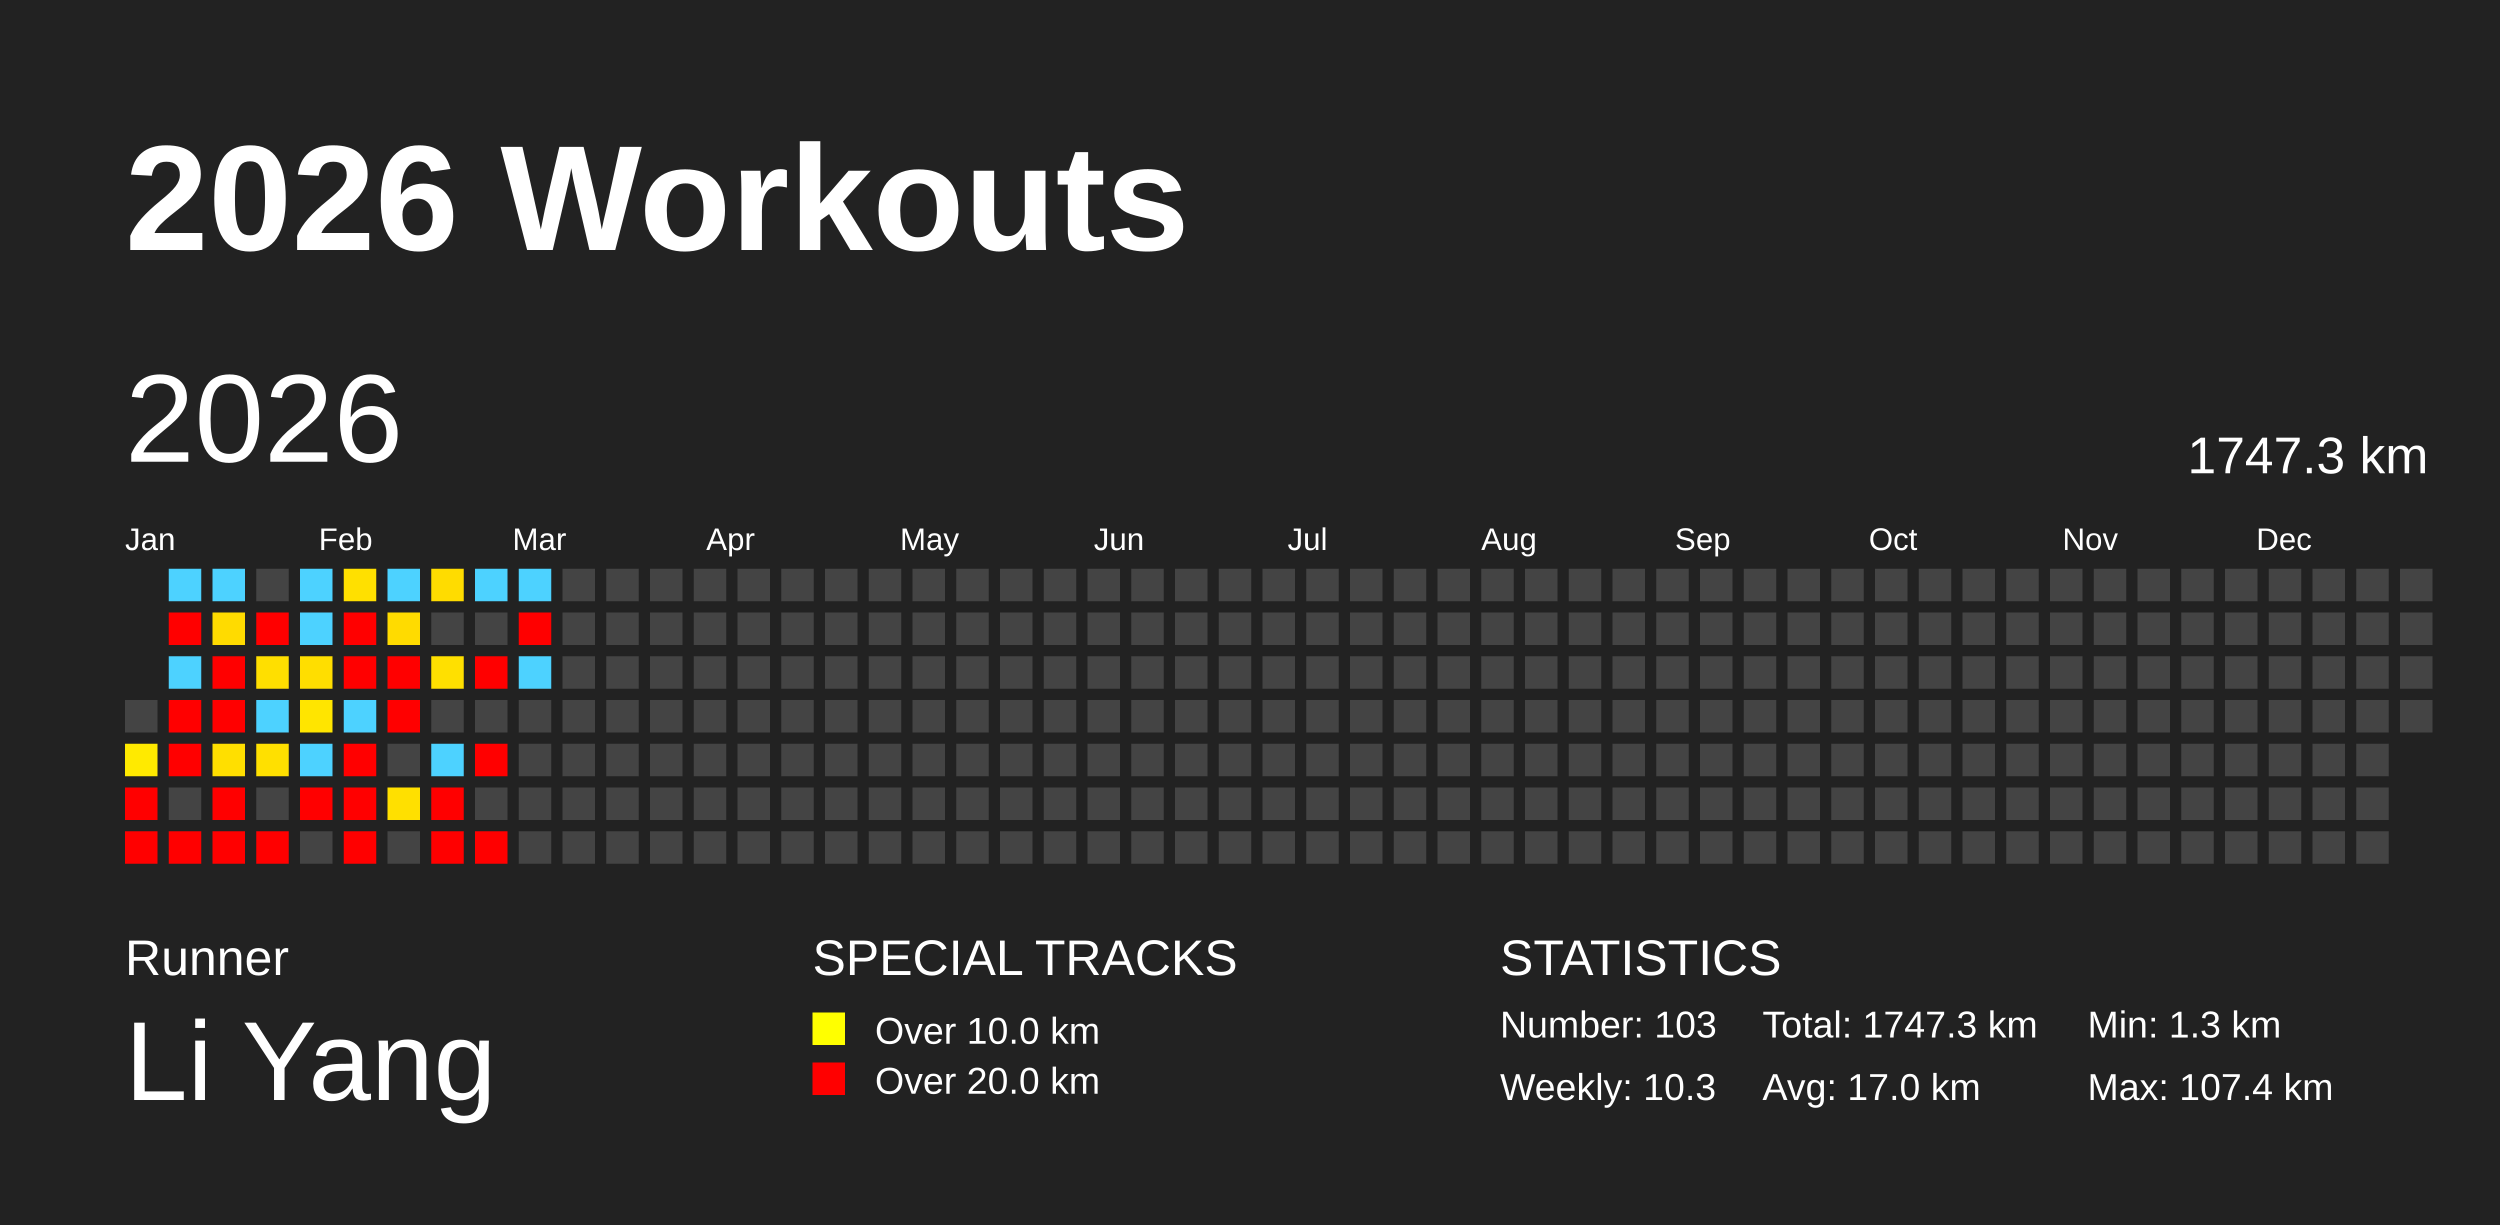
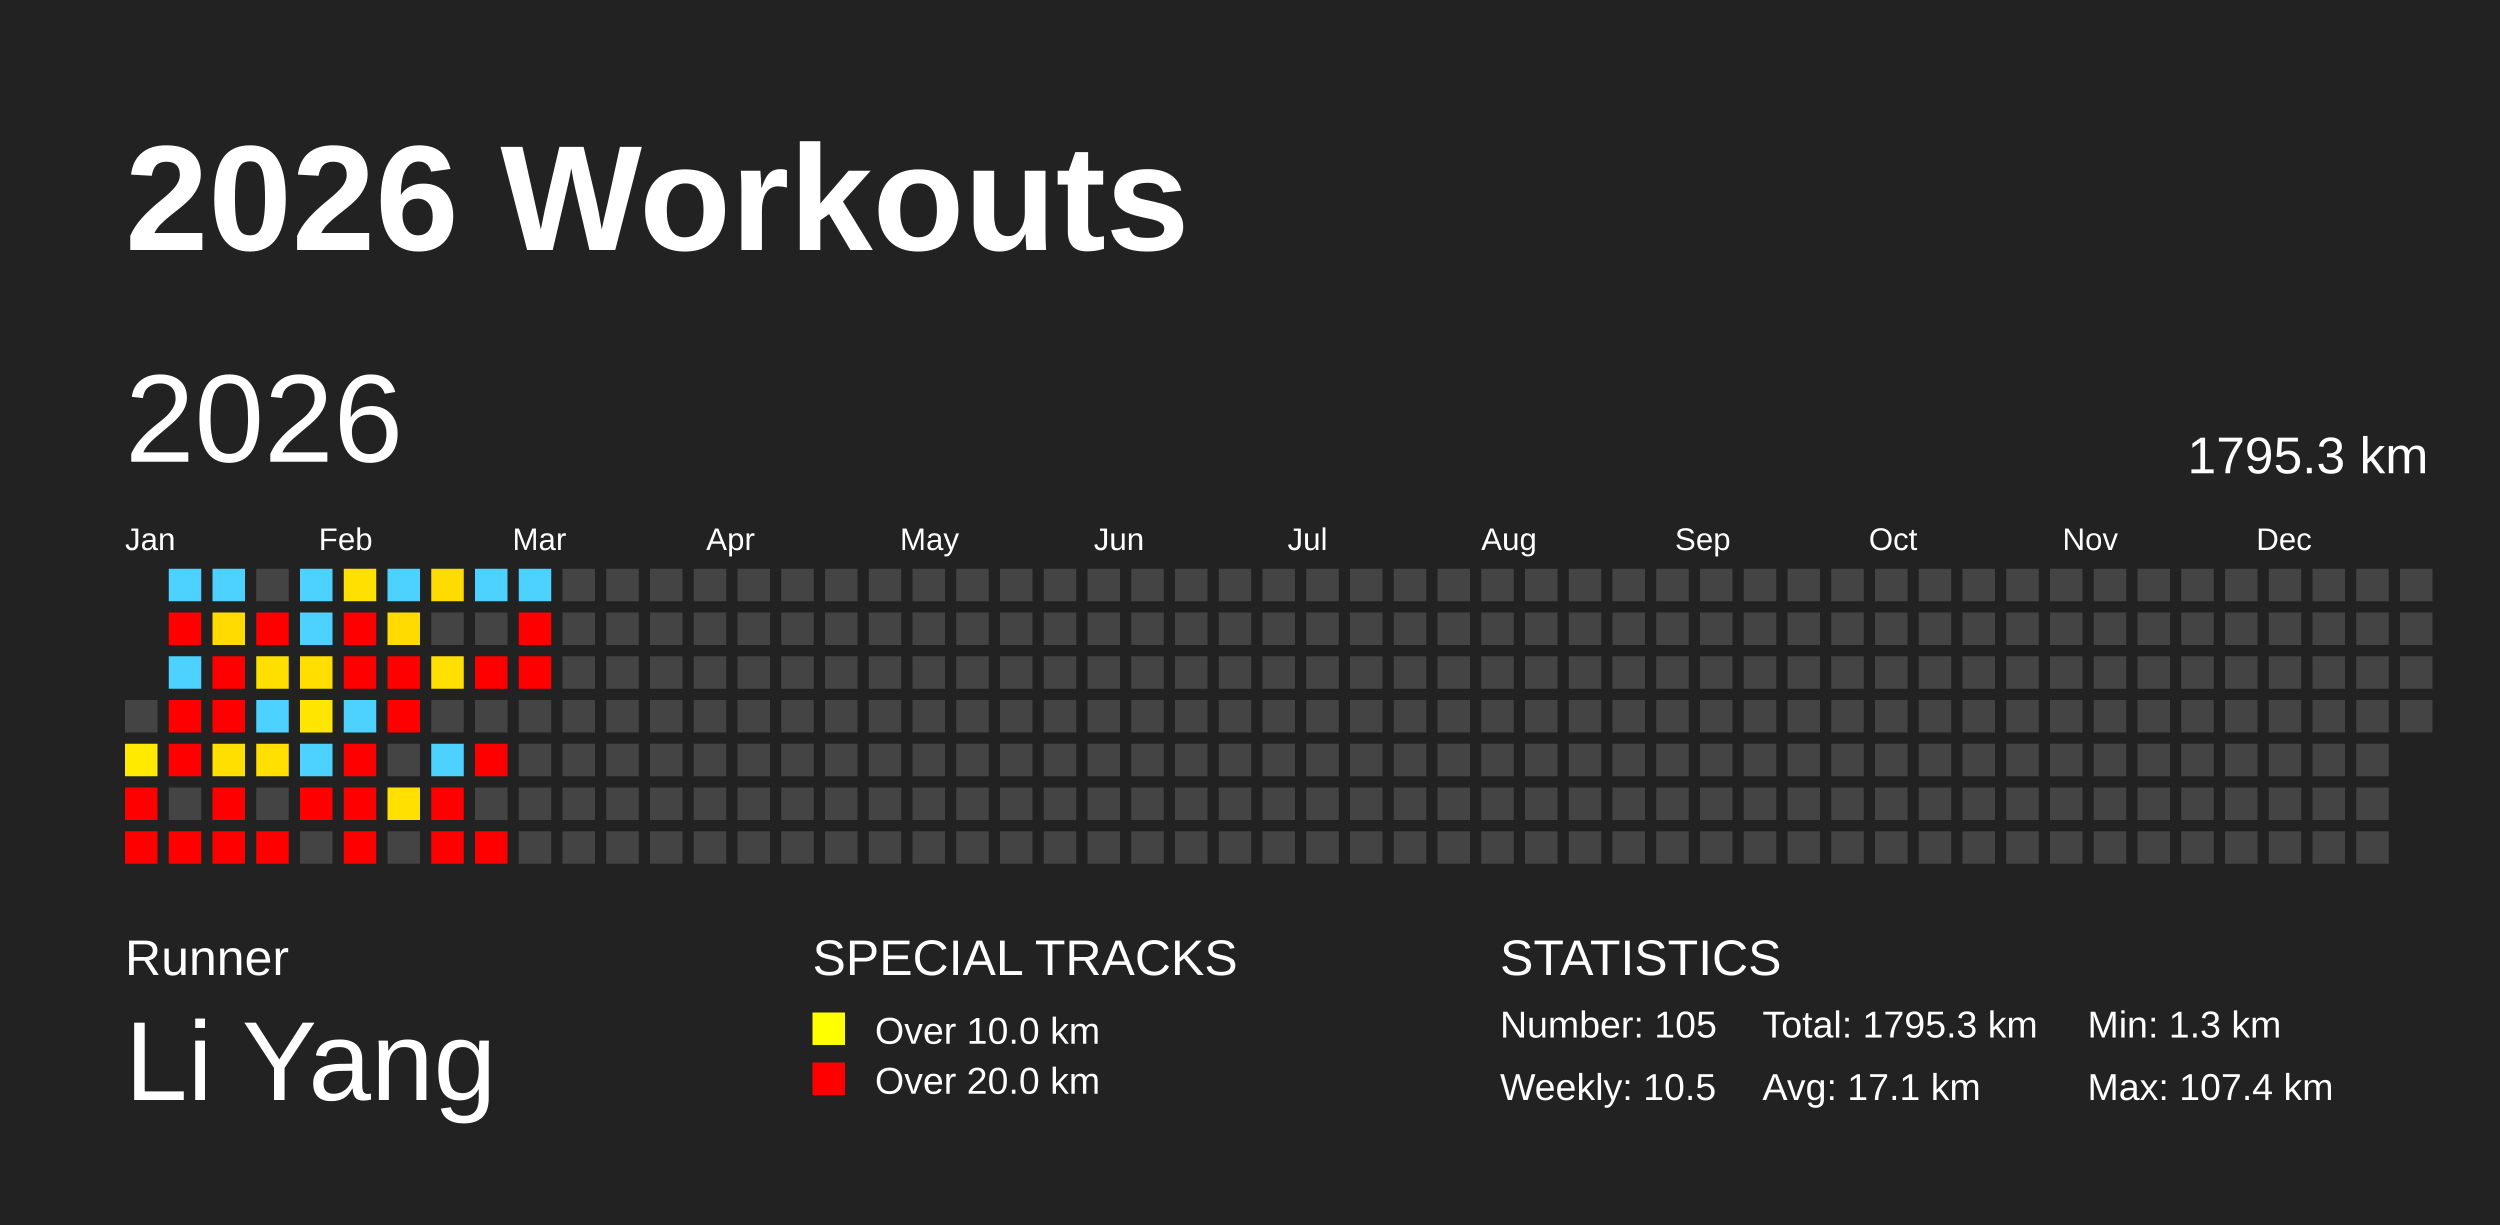
<svg xmlns="http://www.w3.org/2000/svg" baseProfile="full" height="98mm" version="1.1" viewBox="0,0,200,98" width="200mm">
  <defs />
  <rect fill="#222222" height="98" width="200" x="0" y="0" />
  <text fill="#FFFFFF" style="font-size:12px; font-family:Arial; font-weight:bold;" x="10" y="20">2026 Workouts</text>
  <text fill="#FFFFFF" style="font-size:4px; font-family:Arial" x="10" y="78">Runner</text>
  <text fill="#FFFFFF" style="font-size:9px; font-family:Arial" x="10" y="88">Li Yang</text>
  <text fill="#FFFFFF" style="font-size:4px; font-family:Arial" x="65" y="78">SPECIAL TRACKS</text>
  <rect fill="yellow" height="2.6" width="2.6" x="65" y="81" />
  <text fill="#FFFFFF" style="font-size:3px; font-family:Arial" x="70" y="83.5">Over 10.0 km</text>
  <rect fill="red" height="2.6" width="2.6" x="65" y="85" />
  <text fill="#FFFFFF" style="font-size:3px; font-family:Arial" x="70" y="87.5">Over 20.0 km</text>
  <text fill="#FFFFFF" style="font-size:4px; font-family:Arial" x="120" y="78">STATISTICS</text>
-   <text fill="#FFFFFF" style="font-size:3px; font-family:Arial" x="120" y="83">Number: 103</text>
-   <text fill="#FFFFFF" style="font-size:3px; font-family:Arial" x="120" y="88">Weekly: 10.3</text>
-   <text fill="#FFFFFF" style="font-size:3px; font-family:Arial" x="141" y="83">Total: 1747.3 km</text>
-   <text fill="#FFFFFF" style="font-size:3px; font-family:Arial" x="141" y="88">Avg: 17.0 km</text>
+   <text fill="#FFFFFF" style="font-size:3px; font-family:Arial" x="120" y="83">Number: 105</text>
+   <text fill="#FFFFFF" style="font-size:3px; font-family:Arial" x="120" y="88">Weekly: 10.5</text>
+   <text fill="#FFFFFF" style="font-size:3px; font-family:Arial" x="141" y="83">Total: 1795.3 km</text>
+   <text fill="#FFFFFF" style="font-size:3px; font-family:Arial" x="141" y="88">Avg: 17.1 km</text>
  <text fill="#FFFFFF" style="font-size:3px; font-family:Arial" x="167" y="83">Min: 1.3 km</text>
  <text fill="#FFFFFF" style="font-size:3px; font-family:Arial" x="167" y="88">Max: 107.4 km</text>
  <text dominant-baseline="hanging" fill="#FFFFFF" style="font-size:10.0px; font-family:Arial;" x="10" y="30">2026</text>
-   <text dominant-baseline="hanging" fill="#FFFFFF" style="font-size:4.125px; font-family:Arial;" x="175" y="35">1747.3 km</text>
+   <text dominant-baseline="hanging" fill="#FFFFFF" style="font-size:4.125px; font-family:Arial;" x="175" y="35">1795.3 km</text>
  <text fill="#FFFFFF" style="font-size:2.5px; font-family:Arial" x="10.0" y="44">Jan</text>
  <text fill="#FFFFFF" style="font-size:2.5px; font-family:Arial" x="25.5" y="44">Feb</text>
  <text fill="#FFFFFF" style="font-size:2.5px; font-family:Arial" x="41.0" y="44">Mar</text>
  <text fill="#FFFFFF" style="font-size:2.5px; font-family:Arial" x="56.5" y="44">Apr</text>
  <text fill="#FFFFFF" style="font-size:2.5px; font-family:Arial" x="72.0" y="44">May</text>
  <text fill="#FFFFFF" style="font-size:2.5px; font-family:Arial" x="87.5" y="44">Jun</text>
  <text fill="#FFFFFF" style="font-size:2.5px; font-family:Arial" x="103.0" y="44">Jul</text>
  <text fill="#FFFFFF" style="font-size:2.5px; font-family:Arial" x="118.5" y="44">Aug</text>
  <text fill="#FFFFFF" style="font-size:2.5px; font-family:Arial" x="134.0" y="44">Sep</text>
  <text fill="#FFFFFF" style="font-size:2.5px; font-family:Arial" x="149.5" y="44">Oct</text>
  <text fill="#FFFFFF" style="font-size:2.5px; font-family:Arial" x="165.0" y="44">Nov</text>
  <text fill="#FFFFFF" style="font-size:2.5px; font-family:Arial" x="180.5" y="44">Dec</text>
  <rect fill="#444444" height="2.6" width="2.6" x="10.0" y="56.0" />
  <rect fill="#ffea00" height="2.6" width="2.6" x="10.0" y="59.5" />
  <rect fill="red" height="2.6" width="2.6" x="10.0" y="63.0" />
  <rect fill="red" height="2.6" width="2.6" x="10.0" y="66.5" />
  <rect fill="#4dd2ff" height="2.6" width="2.6" x="13.5" y="45.5" />
  <rect fill="red" height="2.6" width="2.6" x="13.5" y="49.0" />
  <rect fill="#4dd2ff" height="2.6" width="2.6" x="13.5" y="52.5" />
  <rect fill="red" height="2.6" width="2.6" x="13.5" y="56.0" />
  <rect fill="red" height="2.6" width="2.6" x="13.5" y="59.5" />
  <rect fill="#444444" height="2.6" width="2.6" x="13.5" y="63.0" />
  <rect fill="red" height="2.6" width="2.6" x="13.5" y="66.5" />
  <rect fill="#4dd2ff" height="2.6" width="2.6" x="17.0" y="45.5" />
  <rect fill="#ffdb00" height="2.6" width="2.6" x="17.0" y="49.0" />
  <rect fill="red" height="2.6" width="2.6" x="17.0" y="52.5" />
  <rect fill="red" height="2.6" width="2.6" x="17.0" y="56.0" />
  <rect fill="#ffdf00" height="2.6" width="2.6" x="17.0" y="59.5" />
  <rect fill="red" height="2.6" width="2.6" x="17.0" y="63.0" />
  <rect fill="red" height="2.6" width="2.6" x="17.0" y="66.5" />
  <rect fill="#444444" height="2.6" width="2.6" x="20.5" y="45.5" />
  <rect fill="red" height="2.6" width="2.6" x="20.5" y="49.0" />
  <rect fill="#ffdf00" height="2.6" width="2.6" x="20.5" y="52.5" />
  <rect fill="#4dd2ff" height="2.6" width="2.6" x="20.5" y="56.0" />
  <rect fill="#ffe000" height="2.6" width="2.6" x="20.5" y="59.5" />
  <rect fill="#444444" height="2.6" width="2.6" x="20.5" y="63.0" />
  <rect fill="red" height="2.6" width="2.6" x="20.5" y="66.5" />
  <rect fill="#4dd2ff" height="2.6" width="2.6" x="24.0" y="45.5" />
  <rect fill="#4dd2ff" height="2.6" width="2.6" x="24.0" y="49.0" />
  <rect fill="#ffde00" height="2.6" width="2.6" x="24.0" y="52.5" />
  <rect fill="#ffe500" height="2.6" width="2.6" x="24.0" y="56.0" />
  <rect fill="#4dd2ff" height="2.6" width="2.6" x="24.0" y="59.5" />
  <rect fill="red" height="2.6" width="2.6" x="24.0" y="63.0" />
  <rect fill="#444444" height="2.6" width="2.6" x="24.0" y="66.5" />
  <rect fill="#ffe000" height="2.6" width="2.6" x="27.5" y="45.5" />
  <rect fill="red" height="2.6" width="2.6" x="27.5" y="49.0" />
  <rect fill="red" height="2.6" width="2.6" x="27.5" y="52.5" />
  <rect fill="#4dd2ff" height="2.6" width="2.6" x="27.5" y="56.0" />
  <rect fill="red" height="2.6" width="2.6" x="27.5" y="59.5" />
  <rect fill="red" height="2.6" width="2.6" x="27.5" y="63.0" />
  <rect fill="red" height="2.6" width="2.6" x="27.5" y="66.5" />
  <rect fill="#4dd2ff" height="2.6" width="2.6" x="31.0" y="45.5" />
  <rect fill="#ffdb00" height="2.6" width="2.6" x="31.0" y="49.0" />
  <rect fill="red" height="2.6" width="2.6" x="31.0" y="52.5" />
  <rect fill="red" height="2.6" width="2.6" x="31.0" y="56.0" />
  <rect fill="#444444" height="2.6" width="2.6" x="31.0" y="59.5" />
  <rect fill="#ffe000" height="2.6" width="2.6" x="31.0" y="63.0" />
  <rect fill="#444444" height="2.6" width="2.6" x="31.0" y="66.5" />
  <rect fill="#ffdc00" height="2.6" width="2.6" x="34.5" y="45.5" />
  <rect fill="#444444" height="2.6" width="2.6" x="34.5" y="49.0" />
  <rect fill="#ffe000" height="2.6" width="2.6" x="34.5" y="52.5" />
  <rect fill="#444444" height="2.6" width="2.6" x="34.5" y="56.0" />
  <rect fill="#4dd2ff" height="2.6" width="2.6" x="34.5" y="59.5" />
  <rect fill="red" height="2.6" width="2.6" x="34.5" y="63.0" />
  <rect fill="red" height="2.6" width="2.6" x="34.5" y="66.5" />
  <rect fill="#4dd2ff" height="2.6" width="2.6" x="38.0" y="45.5" />
  <rect fill="#444444" height="2.6" width="2.6" x="38.0" y="49.0" />
  <rect fill="red" height="2.6" width="2.6" x="38.0" y="52.5" />
  <rect fill="#444444" height="2.6" width="2.6" x="38.0" y="56.0" />
  <rect fill="red" height="2.6" width="2.6" x="38.0" y="59.5" />
  <rect fill="#444444" height="2.6" width="2.6" x="38.0" y="63.0" />
  <rect fill="red" height="2.6" width="2.6" x="38.0" y="66.5" />
  <rect fill="#4dd2ff" height="2.6" width="2.6" x="41.5" y="45.5" />
  <rect fill="red" height="2.6" width="2.6" x="41.5" y="49.0" />
-   <rect fill="#4dd2ff" height="2.6" width="2.6" x="41.5" y="52.5" />
+   <rect fill="red" height="2.6" width="2.6" x="41.5" y="52.5" />
  <rect fill="#444444" height="2.6" width="2.6" x="41.5" y="56.0" />
  <rect fill="#444444" height="2.6" width="2.6" x="41.5" y="59.5" />
  <rect fill="#444444" height="2.6" width="2.6" x="41.5" y="63.0" />
  <rect fill="#444444" height="2.6" width="2.6" x="41.5" y="66.5" />
  <rect fill="#444444" height="2.6" width="2.6" x="45.0" y="45.5" />
  <rect fill="#444444" height="2.6" width="2.6" x="45.0" y="49.0" />
  <rect fill="#444444" height="2.6" width="2.6" x="45.0" y="52.5" />
  <rect fill="#444444" height="2.6" width="2.6" x="45.0" y="56.0" />
  <rect fill="#444444" height="2.6" width="2.6" x="45.0" y="59.5" />
  <rect fill="#444444" height="2.6" width="2.6" x="45.0" y="63.0" />
  <rect fill="#444444" height="2.6" width="2.6" x="45.0" y="66.5" />
  <rect fill="#444444" height="2.6" width="2.6" x="48.5" y="45.5" />
  <rect fill="#444444" height="2.6" width="2.6" x="48.5" y="49.0" />
  <rect fill="#444444" height="2.6" width="2.6" x="48.5" y="52.5" />
  <rect fill="#444444" height="2.6" width="2.6" x="48.5" y="56.0" />
  <rect fill="#444444" height="2.6" width="2.6" x="48.5" y="59.5" />
  <rect fill="#444444" height="2.6" width="2.6" x="48.5" y="63.0" />
  <rect fill="#444444" height="2.6" width="2.6" x="48.5" y="66.5" />
  <rect fill="#444444" height="2.6" width="2.6" x="52.0" y="45.5" />
  <rect fill="#444444" height="2.6" width="2.6" x="52.0" y="49.0" />
  <rect fill="#444444" height="2.6" width="2.6" x="52.0" y="52.5" />
  <rect fill="#444444" height="2.6" width="2.6" x="52.0" y="56.0" />
  <rect fill="#444444" height="2.6" width="2.6" x="52.0" y="59.5" />
  <rect fill="#444444" height="2.6" width="2.6" x="52.0" y="63.0" />
  <rect fill="#444444" height="2.6" width="2.6" x="52.0" y="66.5" />
  <rect fill="#444444" height="2.6" width="2.6" x="55.5" y="45.5" />
  <rect fill="#444444" height="2.6" width="2.6" x="55.5" y="49.0" />
  <rect fill="#444444" height="2.6" width="2.6" x="55.5" y="52.5" />
  <rect fill="#444444" height="2.6" width="2.6" x="55.5" y="56.0" />
  <rect fill="#444444" height="2.6" width="2.6" x="55.5" y="59.5" />
  <rect fill="#444444" height="2.6" width="2.6" x="55.5" y="63.0" />
  <rect fill="#444444" height="2.6" width="2.6" x="55.5" y="66.5" />
  <rect fill="#444444" height="2.6" width="2.6" x="59.0" y="45.5" />
  <rect fill="#444444" height="2.6" width="2.6" x="59.0" y="49.0" />
  <rect fill="#444444" height="2.6" width="2.6" x="59.0" y="52.5" />
  <rect fill="#444444" height="2.6" width="2.6" x="59.0" y="56.0" />
  <rect fill="#444444" height="2.6" width="2.6" x="59.0" y="59.5" />
  <rect fill="#444444" height="2.6" width="2.6" x="59.0" y="63.0" />
  <rect fill="#444444" height="2.6" width="2.6" x="59.0" y="66.5" />
  <rect fill="#444444" height="2.6" width="2.6" x="62.5" y="45.5" />
  <rect fill="#444444" height="2.6" width="2.6" x="62.5" y="49.0" />
  <rect fill="#444444" height="2.6" width="2.6" x="62.5" y="52.5" />
  <rect fill="#444444" height="2.6" width="2.6" x="62.5" y="56.0" />
  <rect fill="#444444" height="2.6" width="2.6" x="62.5" y="59.5" />
  <rect fill="#444444" height="2.6" width="2.6" x="62.5" y="63.0" />
  <rect fill="#444444" height="2.6" width="2.6" x="62.5" y="66.5" />
  <rect fill="#444444" height="2.6" width="2.6" x="66.0" y="45.5" />
  <rect fill="#444444" height="2.6" width="2.6" x="66.0" y="49.0" />
  <rect fill="#444444" height="2.6" width="2.6" x="66.0" y="52.5" />
  <rect fill="#444444" height="2.6" width="2.6" x="66.0" y="56.0" />
  <rect fill="#444444" height="2.6" width="2.6" x="66.0" y="59.5" />
  <rect fill="#444444" height="2.6" width="2.6" x="66.0" y="63.0" />
  <rect fill="#444444" height="2.6" width="2.6" x="66.0" y="66.5" />
  <rect fill="#444444" height="2.6" width="2.6" x="69.5" y="45.5" />
  <rect fill="#444444" height="2.6" width="2.6" x="69.5" y="49.0" />
  <rect fill="#444444" height="2.6" width="2.6" x="69.5" y="52.5" />
  <rect fill="#444444" height="2.6" width="2.6" x="69.5" y="56.0" />
  <rect fill="#444444" height="2.6" width="2.6" x="69.5" y="59.5" />
  <rect fill="#444444" height="2.6" width="2.6" x="69.5" y="63.0" />
  <rect fill="#444444" height="2.6" width="2.6" x="69.5" y="66.5" />
  <rect fill="#444444" height="2.6" width="2.6" x="73.0" y="45.5" />
  <rect fill="#444444" height="2.6" width="2.6" x="73.0" y="49.0" />
  <rect fill="#444444" height="2.6" width="2.6" x="73.0" y="52.5" />
  <rect fill="#444444" height="2.6" width="2.6" x="73.0" y="56.0" />
  <rect fill="#444444" height="2.6" width="2.6" x="73.0" y="59.5" />
  <rect fill="#444444" height="2.6" width="2.6" x="73.0" y="63.0" />
  <rect fill="#444444" height="2.6" width="2.6" x="73.0" y="66.5" />
  <rect fill="#444444" height="2.6" width="2.6" x="76.5" y="45.5" />
  <rect fill="#444444" height="2.6" width="2.6" x="76.5" y="49.0" />
  <rect fill="#444444" height="2.6" width="2.6" x="76.5" y="52.5" />
  <rect fill="#444444" height="2.6" width="2.6" x="76.5" y="56.0" />
  <rect fill="#444444" height="2.6" width="2.6" x="76.5" y="59.5" />
  <rect fill="#444444" height="2.6" width="2.6" x="76.5" y="63.0" />
  <rect fill="#444444" height="2.6" width="2.6" x="76.5" y="66.5" />
  <rect fill="#444444" height="2.6" width="2.6" x="80.0" y="45.5" />
  <rect fill="#444444" height="2.6" width="2.6" x="80.0" y="49.0" />
  <rect fill="#444444" height="2.6" width="2.6" x="80.0" y="52.5" />
  <rect fill="#444444" height="2.6" width="2.6" x="80.0" y="56.0" />
  <rect fill="#444444" height="2.6" width="2.6" x="80.0" y="59.5" />
  <rect fill="#444444" height="2.6" width="2.6" x="80.0" y="63.0" />
  <rect fill="#444444" height="2.6" width="2.6" x="80.0" y="66.5" />
  <rect fill="#444444" height="2.6" width="2.6" x="83.5" y="45.5" />
  <rect fill="#444444" height="2.6" width="2.6" x="83.5" y="49.0" />
  <rect fill="#444444" height="2.6" width="2.6" x="83.5" y="52.5" />
  <rect fill="#444444" height="2.6" width="2.6" x="83.5" y="56.0" />
  <rect fill="#444444" height="2.6" width="2.6" x="83.5" y="59.5" />
  <rect fill="#444444" height="2.6" width="2.6" x="83.5" y="63.0" />
  <rect fill="#444444" height="2.6" width="2.6" x="83.5" y="66.5" />
  <rect fill="#444444" height="2.6" width="2.6" x="87.0" y="45.5" />
  <rect fill="#444444" height="2.6" width="2.6" x="87.0" y="49.0" />
  <rect fill="#444444" height="2.6" width="2.6" x="87.0" y="52.5" />
  <rect fill="#444444" height="2.6" width="2.6" x="87.0" y="56.0" />
  <rect fill="#444444" height="2.6" width="2.6" x="87.0" y="59.5" />
  <rect fill="#444444" height="2.6" width="2.6" x="87.0" y="63.0" />
  <rect fill="#444444" height="2.6" width="2.6" x="87.0" y="66.5" />
  <rect fill="#444444" height="2.6" width="2.6" x="90.5" y="45.5" />
  <rect fill="#444444" height="2.6" width="2.6" x="90.5" y="49.0" />
  <rect fill="#444444" height="2.6" width="2.6" x="90.5" y="52.5" />
  <rect fill="#444444" height="2.6" width="2.6" x="90.5" y="56.0" />
  <rect fill="#444444" height="2.6" width="2.6" x="90.5" y="59.5" />
  <rect fill="#444444" height="2.6" width="2.6" x="90.5" y="63.0" />
  <rect fill="#444444" height="2.6" width="2.6" x="90.5" y="66.5" />
  <rect fill="#444444" height="2.6" width="2.6" x="94.0" y="45.5" />
  <rect fill="#444444" height="2.6" width="2.6" x="94.0" y="49.0" />
  <rect fill="#444444" height="2.6" width="2.6" x="94.0" y="52.5" />
  <rect fill="#444444" height="2.6" width="2.6" x="94.0" y="56.0" />
  <rect fill="#444444" height="2.6" width="2.6" x="94.0" y="59.5" />
  <rect fill="#444444" height="2.6" width="2.6" x="94.0" y="63.0" />
  <rect fill="#444444" height="2.6" width="2.6" x="94.0" y="66.5" />
  <rect fill="#444444" height="2.6" width="2.6" x="97.5" y="45.5" />
  <rect fill="#444444" height="2.6" width="2.6" x="97.5" y="49.0" />
  <rect fill="#444444" height="2.6" width="2.6" x="97.5" y="52.5" />
  <rect fill="#444444" height="2.6" width="2.6" x="97.5" y="56.0" />
  <rect fill="#444444" height="2.6" width="2.6" x="97.5" y="59.5" />
  <rect fill="#444444" height="2.6" width="2.6" x="97.5" y="63.0" />
  <rect fill="#444444" height="2.6" width="2.6" x="97.5" y="66.5" />
  <rect fill="#444444" height="2.6" width="2.6" x="101.0" y="45.5" />
  <rect fill="#444444" height="2.6" width="2.6" x="101.0" y="49.0" />
  <rect fill="#444444" height="2.6" width="2.6" x="101.0" y="52.5" />
  <rect fill="#444444" height="2.6" width="2.6" x="101.0" y="56.0" />
  <rect fill="#444444" height="2.6" width="2.6" x="101.0" y="59.5" />
  <rect fill="#444444" height="2.6" width="2.6" x="101.0" y="63.0" />
  <rect fill="#444444" height="2.6" width="2.6" x="101.0" y="66.5" />
  <rect fill="#444444" height="2.6" width="2.6" x="104.5" y="45.5" />
  <rect fill="#444444" height="2.6" width="2.6" x="104.5" y="49.0" />
  <rect fill="#444444" height="2.6" width="2.6" x="104.5" y="52.5" />
  <rect fill="#444444" height="2.6" width="2.6" x="104.5" y="56.0" />
  <rect fill="#444444" height="2.6" width="2.6" x="104.5" y="59.5" />
  <rect fill="#444444" height="2.6" width="2.6" x="104.5" y="63.0" />
  <rect fill="#444444" height="2.6" width="2.6" x="104.5" y="66.5" />
  <rect fill="#444444" height="2.6" width="2.6" x="108.0" y="45.5" />
  <rect fill="#444444" height="2.6" width="2.6" x="108.0" y="49.0" />
  <rect fill="#444444" height="2.6" width="2.6" x="108.0" y="52.5" />
  <rect fill="#444444" height="2.6" width="2.6" x="108.0" y="56.0" />
  <rect fill="#444444" height="2.6" width="2.6" x="108.0" y="59.5" />
  <rect fill="#444444" height="2.6" width="2.6" x="108.0" y="63.0" />
  <rect fill="#444444" height="2.6" width="2.6" x="108.0" y="66.5" />
  <rect fill="#444444" height="2.6" width="2.6" x="111.5" y="45.5" />
  <rect fill="#444444" height="2.6" width="2.6" x="111.5" y="49.0" />
  <rect fill="#444444" height="2.6" width="2.6" x="111.5" y="52.5" />
  <rect fill="#444444" height="2.6" width="2.6" x="111.5" y="56.0" />
  <rect fill="#444444" height="2.6" width="2.6" x="111.5" y="59.5" />
  <rect fill="#444444" height="2.6" width="2.6" x="111.5" y="63.0" />
  <rect fill="#444444" height="2.6" width="2.6" x="111.5" y="66.5" />
  <rect fill="#444444" height="2.6" width="2.6" x="115.0" y="45.5" />
  <rect fill="#444444" height="2.6" width="2.6" x="115.0" y="49.0" />
  <rect fill="#444444" height="2.6" width="2.6" x="115.0" y="52.5" />
  <rect fill="#444444" height="2.6" width="2.6" x="115.0" y="56.0" />
  <rect fill="#444444" height="2.6" width="2.6" x="115.0" y="59.5" />
  <rect fill="#444444" height="2.6" width="2.6" x="115.0" y="63.0" />
  <rect fill="#444444" height="2.6" width="2.6" x="115.0" y="66.5" />
  <rect fill="#444444" height="2.6" width="2.6" x="118.5" y="45.5" />
  <rect fill="#444444" height="2.6" width="2.6" x="118.5" y="49.0" />
  <rect fill="#444444" height="2.6" width="2.6" x="118.5" y="52.5" />
  <rect fill="#444444" height="2.6" width="2.6" x="118.5" y="56.0" />
  <rect fill="#444444" height="2.6" width="2.6" x="118.5" y="59.5" />
  <rect fill="#444444" height="2.6" width="2.6" x="118.5" y="63.0" />
  <rect fill="#444444" height="2.6" width="2.6" x="118.5" y="66.5" />
  <rect fill="#444444" height="2.6" width="2.6" x="122.0" y="45.5" />
  <rect fill="#444444" height="2.6" width="2.6" x="122.0" y="49.0" />
  <rect fill="#444444" height="2.6" width="2.6" x="122.0" y="52.5" />
  <rect fill="#444444" height="2.6" width="2.6" x="122.0" y="56.0" />
  <rect fill="#444444" height="2.6" width="2.6" x="122.0" y="59.5" />
  <rect fill="#444444" height="2.6" width="2.6" x="122.0" y="63.0" />
  <rect fill="#444444" height="2.6" width="2.6" x="122.0" y="66.5" />
  <rect fill="#444444" height="2.6" width="2.6" x="125.5" y="45.5" />
  <rect fill="#444444" height="2.6" width="2.6" x="125.5" y="49.0" />
  <rect fill="#444444" height="2.6" width="2.6" x="125.5" y="52.5" />
  <rect fill="#444444" height="2.6" width="2.6" x="125.5" y="56.0" />
  <rect fill="#444444" height="2.6" width="2.6" x="125.5" y="59.5" />
  <rect fill="#444444" height="2.6" width="2.6" x="125.5" y="63.0" />
  <rect fill="#444444" height="2.6" width="2.6" x="125.5" y="66.5" />
  <rect fill="#444444" height="2.6" width="2.6" x="129.0" y="45.5" />
  <rect fill="#444444" height="2.6" width="2.6" x="129.0" y="49.0" />
  <rect fill="#444444" height="2.6" width="2.6" x="129.0" y="52.5" />
  <rect fill="#444444" height="2.6" width="2.6" x="129.0" y="56.0" />
  <rect fill="#444444" height="2.6" width="2.6" x="129.0" y="59.5" />
  <rect fill="#444444" height="2.6" width="2.6" x="129.0" y="63.0" />
  <rect fill="#444444" height="2.6" width="2.6" x="129.0" y="66.5" />
  <rect fill="#444444" height="2.6" width="2.6" x="132.5" y="45.5" />
  <rect fill="#444444" height="2.6" width="2.6" x="132.5" y="49.0" />
  <rect fill="#444444" height="2.6" width="2.6" x="132.5" y="52.5" />
  <rect fill="#444444" height="2.6" width="2.6" x="132.5" y="56.0" />
  <rect fill="#444444" height="2.6" width="2.6" x="132.5" y="59.5" />
  <rect fill="#444444" height="2.6" width="2.6" x="132.5" y="63.0" />
  <rect fill="#444444" height="2.6" width="2.6" x="132.5" y="66.5" />
  <rect fill="#444444" height="2.6" width="2.6" x="136.0" y="45.5" />
  <rect fill="#444444" height="2.6" width="2.6" x="136.0" y="49.0" />
  <rect fill="#444444" height="2.6" width="2.6" x="136.0" y="52.5" />
  <rect fill="#444444" height="2.6" width="2.6" x="136.0" y="56.0" />
  <rect fill="#444444" height="2.6" width="2.6" x="136.0" y="59.5" />
  <rect fill="#444444" height="2.6" width="2.6" x="136.0" y="63.0" />
  <rect fill="#444444" height="2.6" width="2.6" x="136.0" y="66.5" />
  <rect fill="#444444" height="2.6" width="2.6" x="139.5" y="45.5" />
  <rect fill="#444444" height="2.6" width="2.6" x="139.5" y="49.0" />
  <rect fill="#444444" height="2.6" width="2.6" x="139.5" y="52.5" />
  <rect fill="#444444" height="2.6" width="2.6" x="139.5" y="56.0" />
  <rect fill="#444444" height="2.6" width="2.6" x="139.5" y="59.5" />
  <rect fill="#444444" height="2.6" width="2.6" x="139.5" y="63.0" />
  <rect fill="#444444" height="2.6" width="2.6" x="139.5" y="66.5" />
  <rect fill="#444444" height="2.6" width="2.6" x="143.0" y="45.5" />
  <rect fill="#444444" height="2.6" width="2.6" x="143.0" y="49.0" />
  <rect fill="#444444" height="2.6" width="2.6" x="143.0" y="52.5" />
  <rect fill="#444444" height="2.6" width="2.6" x="143.0" y="56.0" />
  <rect fill="#444444" height="2.6" width="2.6" x="143.0" y="59.5" />
  <rect fill="#444444" height="2.6" width="2.6" x="143.0" y="63.0" />
  <rect fill="#444444" height="2.6" width="2.6" x="143.0" y="66.5" />
  <rect fill="#444444" height="2.6" width="2.6" x="146.5" y="45.5" />
  <rect fill="#444444" height="2.6" width="2.6" x="146.5" y="49.0" />
  <rect fill="#444444" height="2.6" width="2.6" x="146.5" y="52.5" />
  <rect fill="#444444" height="2.6" width="2.6" x="146.5" y="56.0" />
  <rect fill="#444444" height="2.6" width="2.6" x="146.5" y="59.5" />
  <rect fill="#444444" height="2.6" width="2.6" x="146.5" y="63.0" />
  <rect fill="#444444" height="2.6" width="2.6" x="146.5" y="66.5" />
  <rect fill="#444444" height="2.6" width="2.6" x="150.0" y="45.5" />
  <rect fill="#444444" height="2.6" width="2.6" x="150.0" y="49.0" />
  <rect fill="#444444" height="2.6" width="2.6" x="150.0" y="52.5" />
  <rect fill="#444444" height="2.6" width="2.6" x="150.0" y="56.0" />
  <rect fill="#444444" height="2.6" width="2.6" x="150.0" y="59.5" />
  <rect fill="#444444" height="2.6" width="2.6" x="150.0" y="63.0" />
  <rect fill="#444444" height="2.6" width="2.6" x="150.0" y="66.5" />
  <rect fill="#444444" height="2.6" width="2.6" x="153.5" y="45.5" />
  <rect fill="#444444" height="2.6" width="2.6" x="153.5" y="49.0" />
  <rect fill="#444444" height="2.6" width="2.6" x="153.5" y="52.5" />
  <rect fill="#444444" height="2.6" width="2.6" x="153.5" y="56.0" />
  <rect fill="#444444" height="2.6" width="2.6" x="153.5" y="59.5" />
  <rect fill="#444444" height="2.6" width="2.6" x="153.5" y="63.0" />
  <rect fill="#444444" height="2.6" width="2.6" x="153.5" y="66.5" />
  <rect fill="#444444" height="2.6" width="2.6" x="157.0" y="45.5" />
  <rect fill="#444444" height="2.6" width="2.6" x="157.0" y="49.0" />
  <rect fill="#444444" height="2.6" width="2.6" x="157.0" y="52.5" />
  <rect fill="#444444" height="2.6" width="2.6" x="157.0" y="56.0" />
  <rect fill="#444444" height="2.6" width="2.6" x="157.0" y="59.5" />
  <rect fill="#444444" height="2.6" width="2.6" x="157.0" y="63.0" />
  <rect fill="#444444" height="2.6" width="2.6" x="157.0" y="66.5" />
  <rect fill="#444444" height="2.6" width="2.6" x="160.5" y="45.5" />
  <rect fill="#444444" height="2.6" width="2.6" x="160.5" y="49.0" />
  <rect fill="#444444" height="2.6" width="2.6" x="160.5" y="52.5" />
  <rect fill="#444444" height="2.6" width="2.6" x="160.5" y="56.0" />
  <rect fill="#444444" height="2.6" width="2.6" x="160.5" y="59.5" />
  <rect fill="#444444" height="2.6" width="2.6" x="160.5" y="63.0" />
  <rect fill="#444444" height="2.6" width="2.6" x="160.5" y="66.5" />
  <rect fill="#444444" height="2.6" width="2.6" x="164.0" y="45.5" />
  <rect fill="#444444" height="2.6" width="2.6" x="164.0" y="49.0" />
  <rect fill="#444444" height="2.6" width="2.6" x="164.0" y="52.5" />
  <rect fill="#444444" height="2.6" width="2.6" x="164.0" y="56.0" />
  <rect fill="#444444" height="2.6" width="2.6" x="164.0" y="59.5" />
  <rect fill="#444444" height="2.6" width="2.6" x="164.0" y="63.0" />
  <rect fill="#444444" height="2.6" width="2.6" x="164.0" y="66.5" />
  <rect fill="#444444" height="2.6" width="2.6" x="167.5" y="45.5" />
  <rect fill="#444444" height="2.6" width="2.6" x="167.5" y="49.0" />
  <rect fill="#444444" height="2.6" width="2.6" x="167.5" y="52.5" />
  <rect fill="#444444" height="2.6" width="2.6" x="167.5" y="56.0" />
  <rect fill="#444444" height="2.6" width="2.6" x="167.5" y="59.5" />
  <rect fill="#444444" height="2.6" width="2.6" x="167.5" y="63.0" />
  <rect fill="#444444" height="2.6" width="2.6" x="167.5" y="66.5" />
  <rect fill="#444444" height="2.6" width="2.6" x="171.0" y="45.5" />
  <rect fill="#444444" height="2.6" width="2.6" x="171.0" y="49.0" />
  <rect fill="#444444" height="2.6" width="2.6" x="171.0" y="52.5" />
  <rect fill="#444444" height="2.6" width="2.6" x="171.0" y="56.0" />
  <rect fill="#444444" height="2.6" width="2.6" x="171.0" y="59.5" />
  <rect fill="#444444" height="2.6" width="2.6" x="171.0" y="63.0" />
  <rect fill="#444444" height="2.6" width="2.6" x="171.0" y="66.5" />
  <rect fill="#444444" height="2.6" width="2.6" x="174.5" y="45.5" />
  <rect fill="#444444" height="2.6" width="2.6" x="174.5" y="49.0" />
  <rect fill="#444444" height="2.6" width="2.6" x="174.5" y="52.5" />
  <rect fill="#444444" height="2.6" width="2.6" x="174.5" y="56.0" />
  <rect fill="#444444" height="2.6" width="2.6" x="174.5" y="59.5" />
  <rect fill="#444444" height="2.6" width="2.6" x="174.5" y="63.0" />
  <rect fill="#444444" height="2.6" width="2.6" x="174.5" y="66.5" />
  <rect fill="#444444" height="2.6" width="2.6" x="178.0" y="45.5" />
  <rect fill="#444444" height="2.6" width="2.6" x="178.0" y="49.0" />
  <rect fill="#444444" height="2.6" width="2.6" x="178.0" y="52.5" />
  <rect fill="#444444" height="2.6" width="2.6" x="178.0" y="56.0" />
  <rect fill="#444444" height="2.6" width="2.6" x="178.0" y="59.5" />
  <rect fill="#444444" height="2.6" width="2.6" x="178.0" y="63.0" />
  <rect fill="#444444" height="2.6" width="2.6" x="178.0" y="66.5" />
  <rect fill="#444444" height="2.6" width="2.6" x="181.5" y="45.5" />
  <rect fill="#444444" height="2.6" width="2.6" x="181.5" y="49.0" />
  <rect fill="#444444" height="2.6" width="2.6" x="181.5" y="52.5" />
  <rect fill="#444444" height="2.6" width="2.6" x="181.5" y="56.0" />
  <rect fill="#444444" height="2.6" width="2.6" x="181.5" y="59.5" />
  <rect fill="#444444" height="2.6" width="2.6" x="181.5" y="63.0" />
  <rect fill="#444444" height="2.6" width="2.6" x="181.5" y="66.5" />
  <rect fill="#444444" height="2.6" width="2.6" x="185.0" y="45.5" />
  <rect fill="#444444" height="2.6" width="2.6" x="185.0" y="49.0" />
  <rect fill="#444444" height="2.6" width="2.6" x="185.0" y="52.5" />
  <rect fill="#444444" height="2.6" width="2.6" x="185.0" y="56.0" />
  <rect fill="#444444" height="2.6" width="2.6" x="185.0" y="59.5" />
  <rect fill="#444444" height="2.6" width="2.6" x="185.0" y="63.0" />
  <rect fill="#444444" height="2.6" width="2.6" x="185.0" y="66.5" />
  <rect fill="#444444" height="2.6" width="2.6" x="188.5" y="45.5" />
  <rect fill="#444444" height="2.6" width="2.6" x="188.5" y="49.0" />
  <rect fill="#444444" height="2.6" width="2.6" x="188.5" y="52.5" />
  <rect fill="#444444" height="2.6" width="2.6" x="188.5" y="56.0" />
  <rect fill="#444444" height="2.6" width="2.6" x="188.5" y="59.5" />
  <rect fill="#444444" height="2.6" width="2.6" x="188.5" y="63.0" />
  <rect fill="#444444" height="2.6" width="2.6" x="188.5" y="66.5" />
  <rect fill="#444444" height="2.6" width="2.6" x="192.0" y="45.5" />
  <rect fill="#444444" height="2.6" width="2.6" x="192.0" y="49.0" />
  <rect fill="#444444" height="2.6" width="2.6" x="192.0" y="52.5" />
  <rect fill="#444444" height="2.6" width="2.6" x="192.0" y="56.0" />
</svg>
